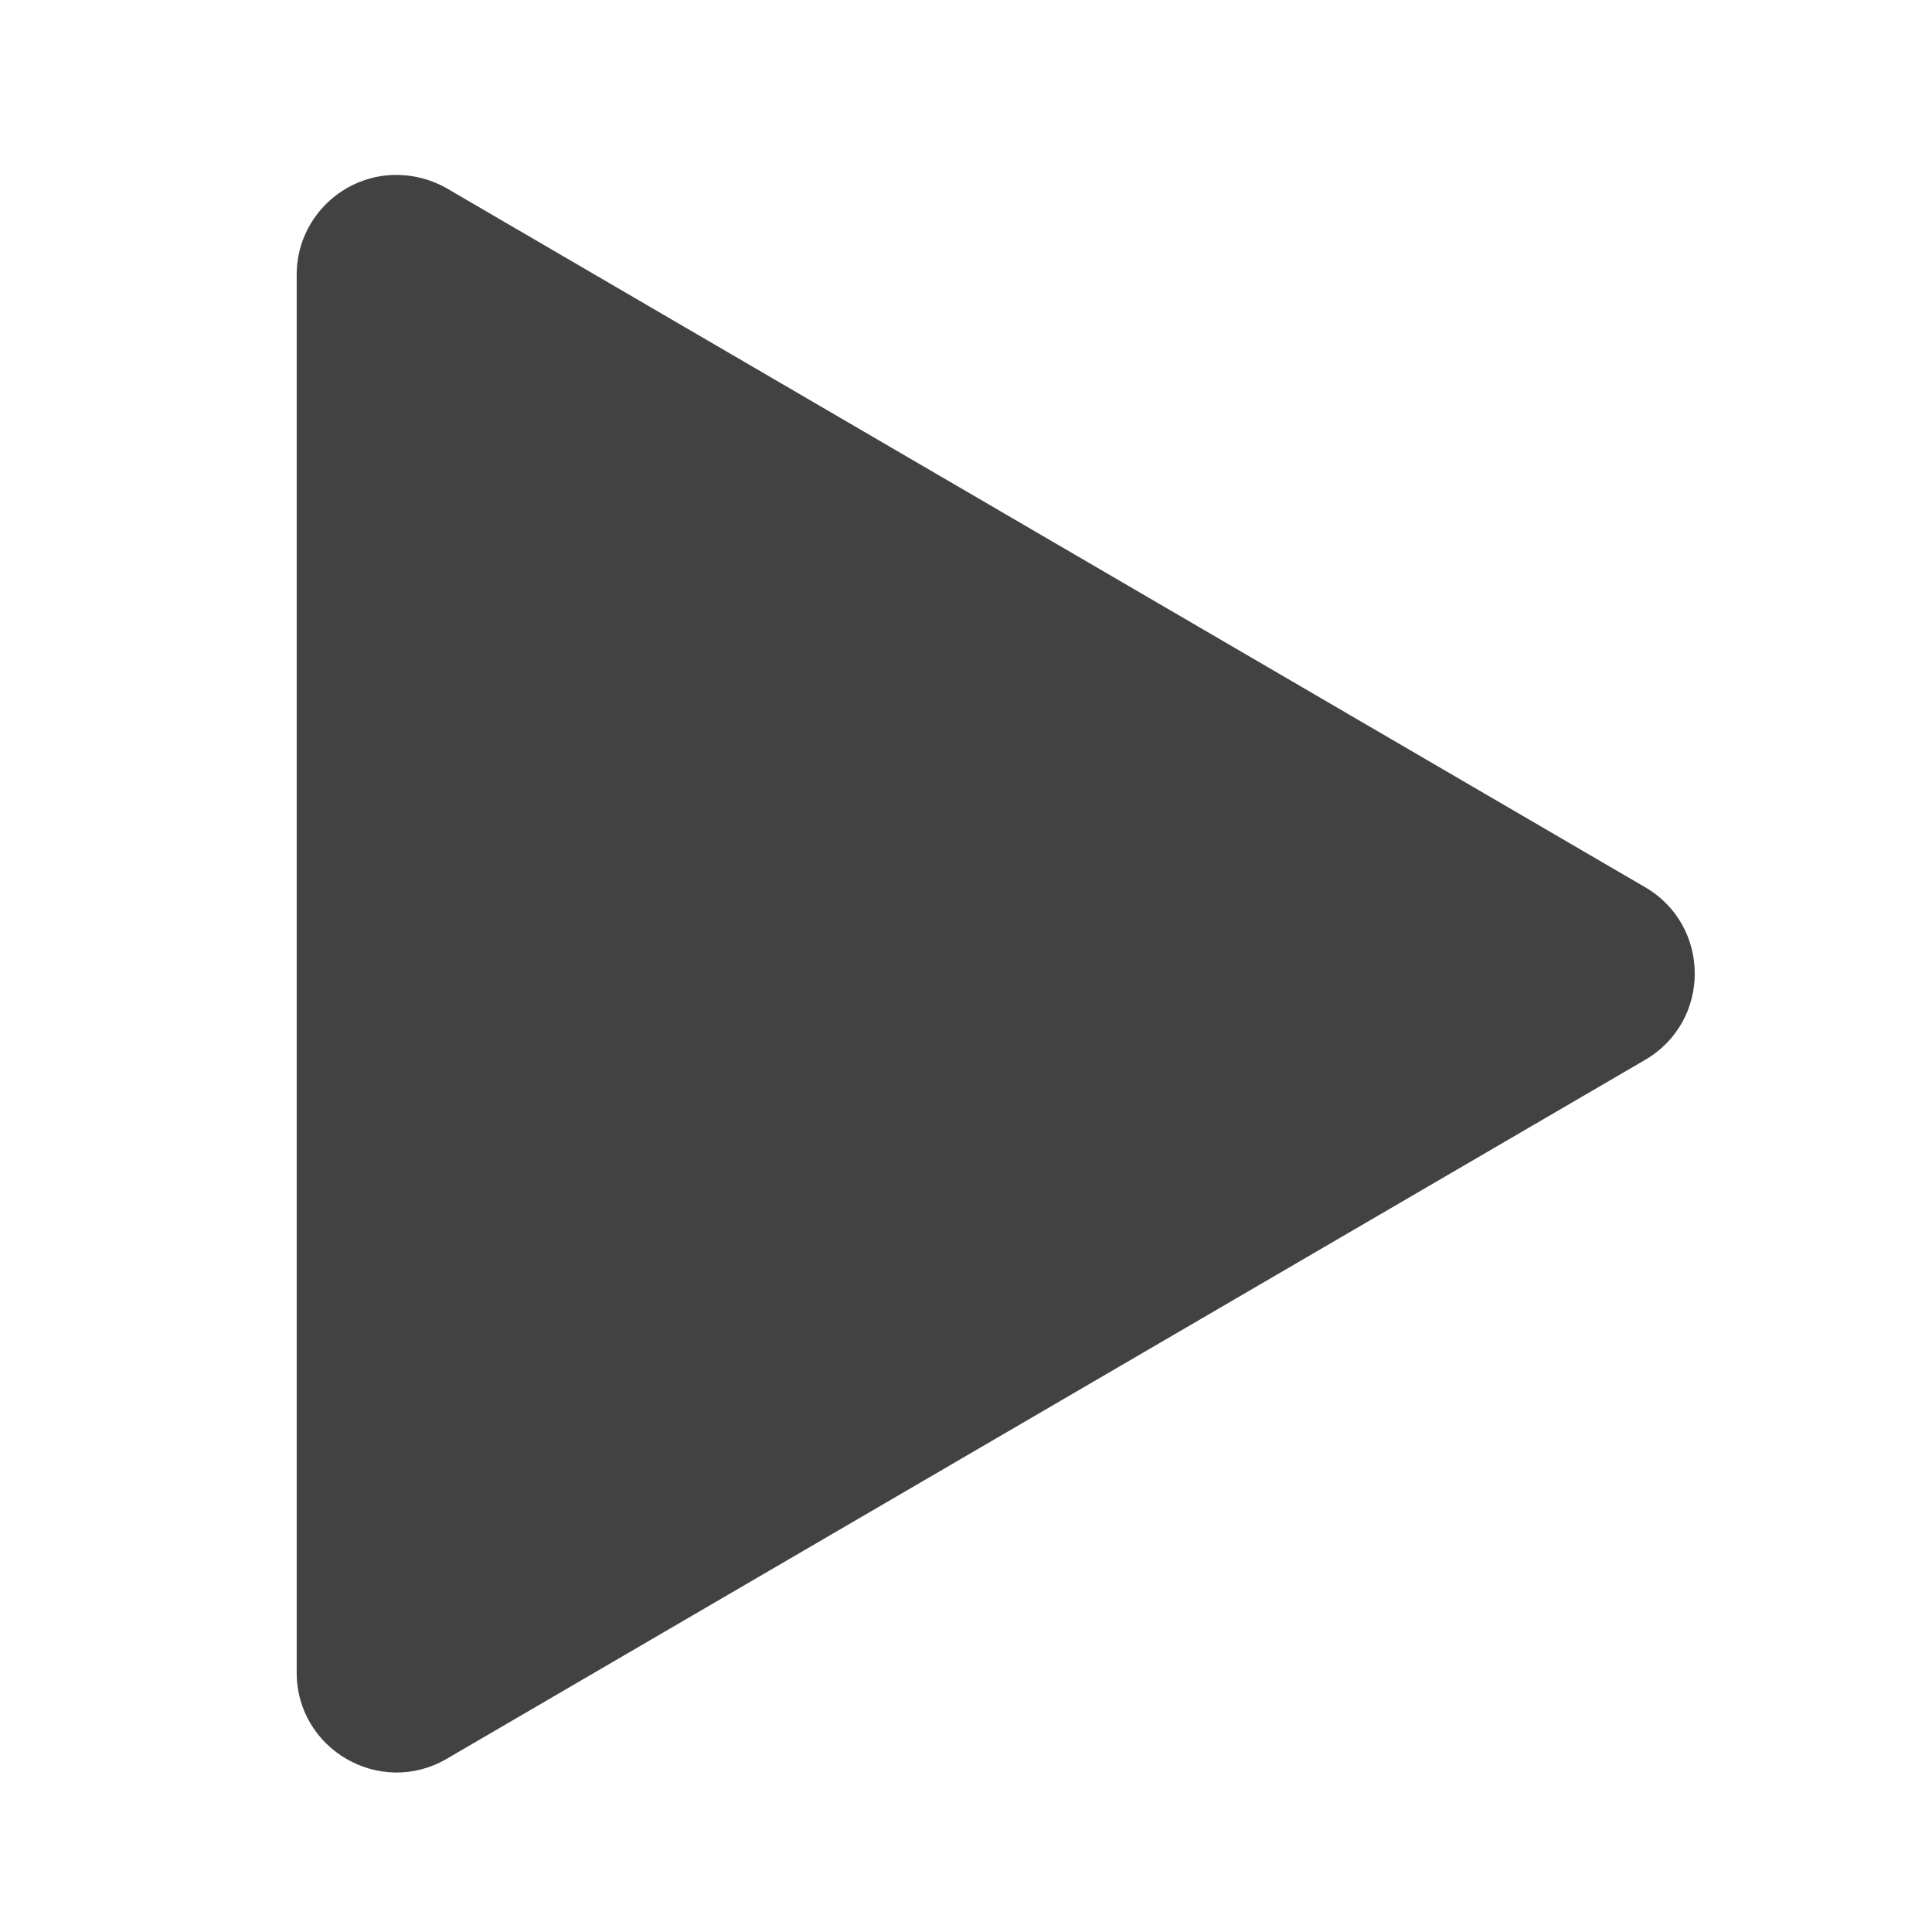
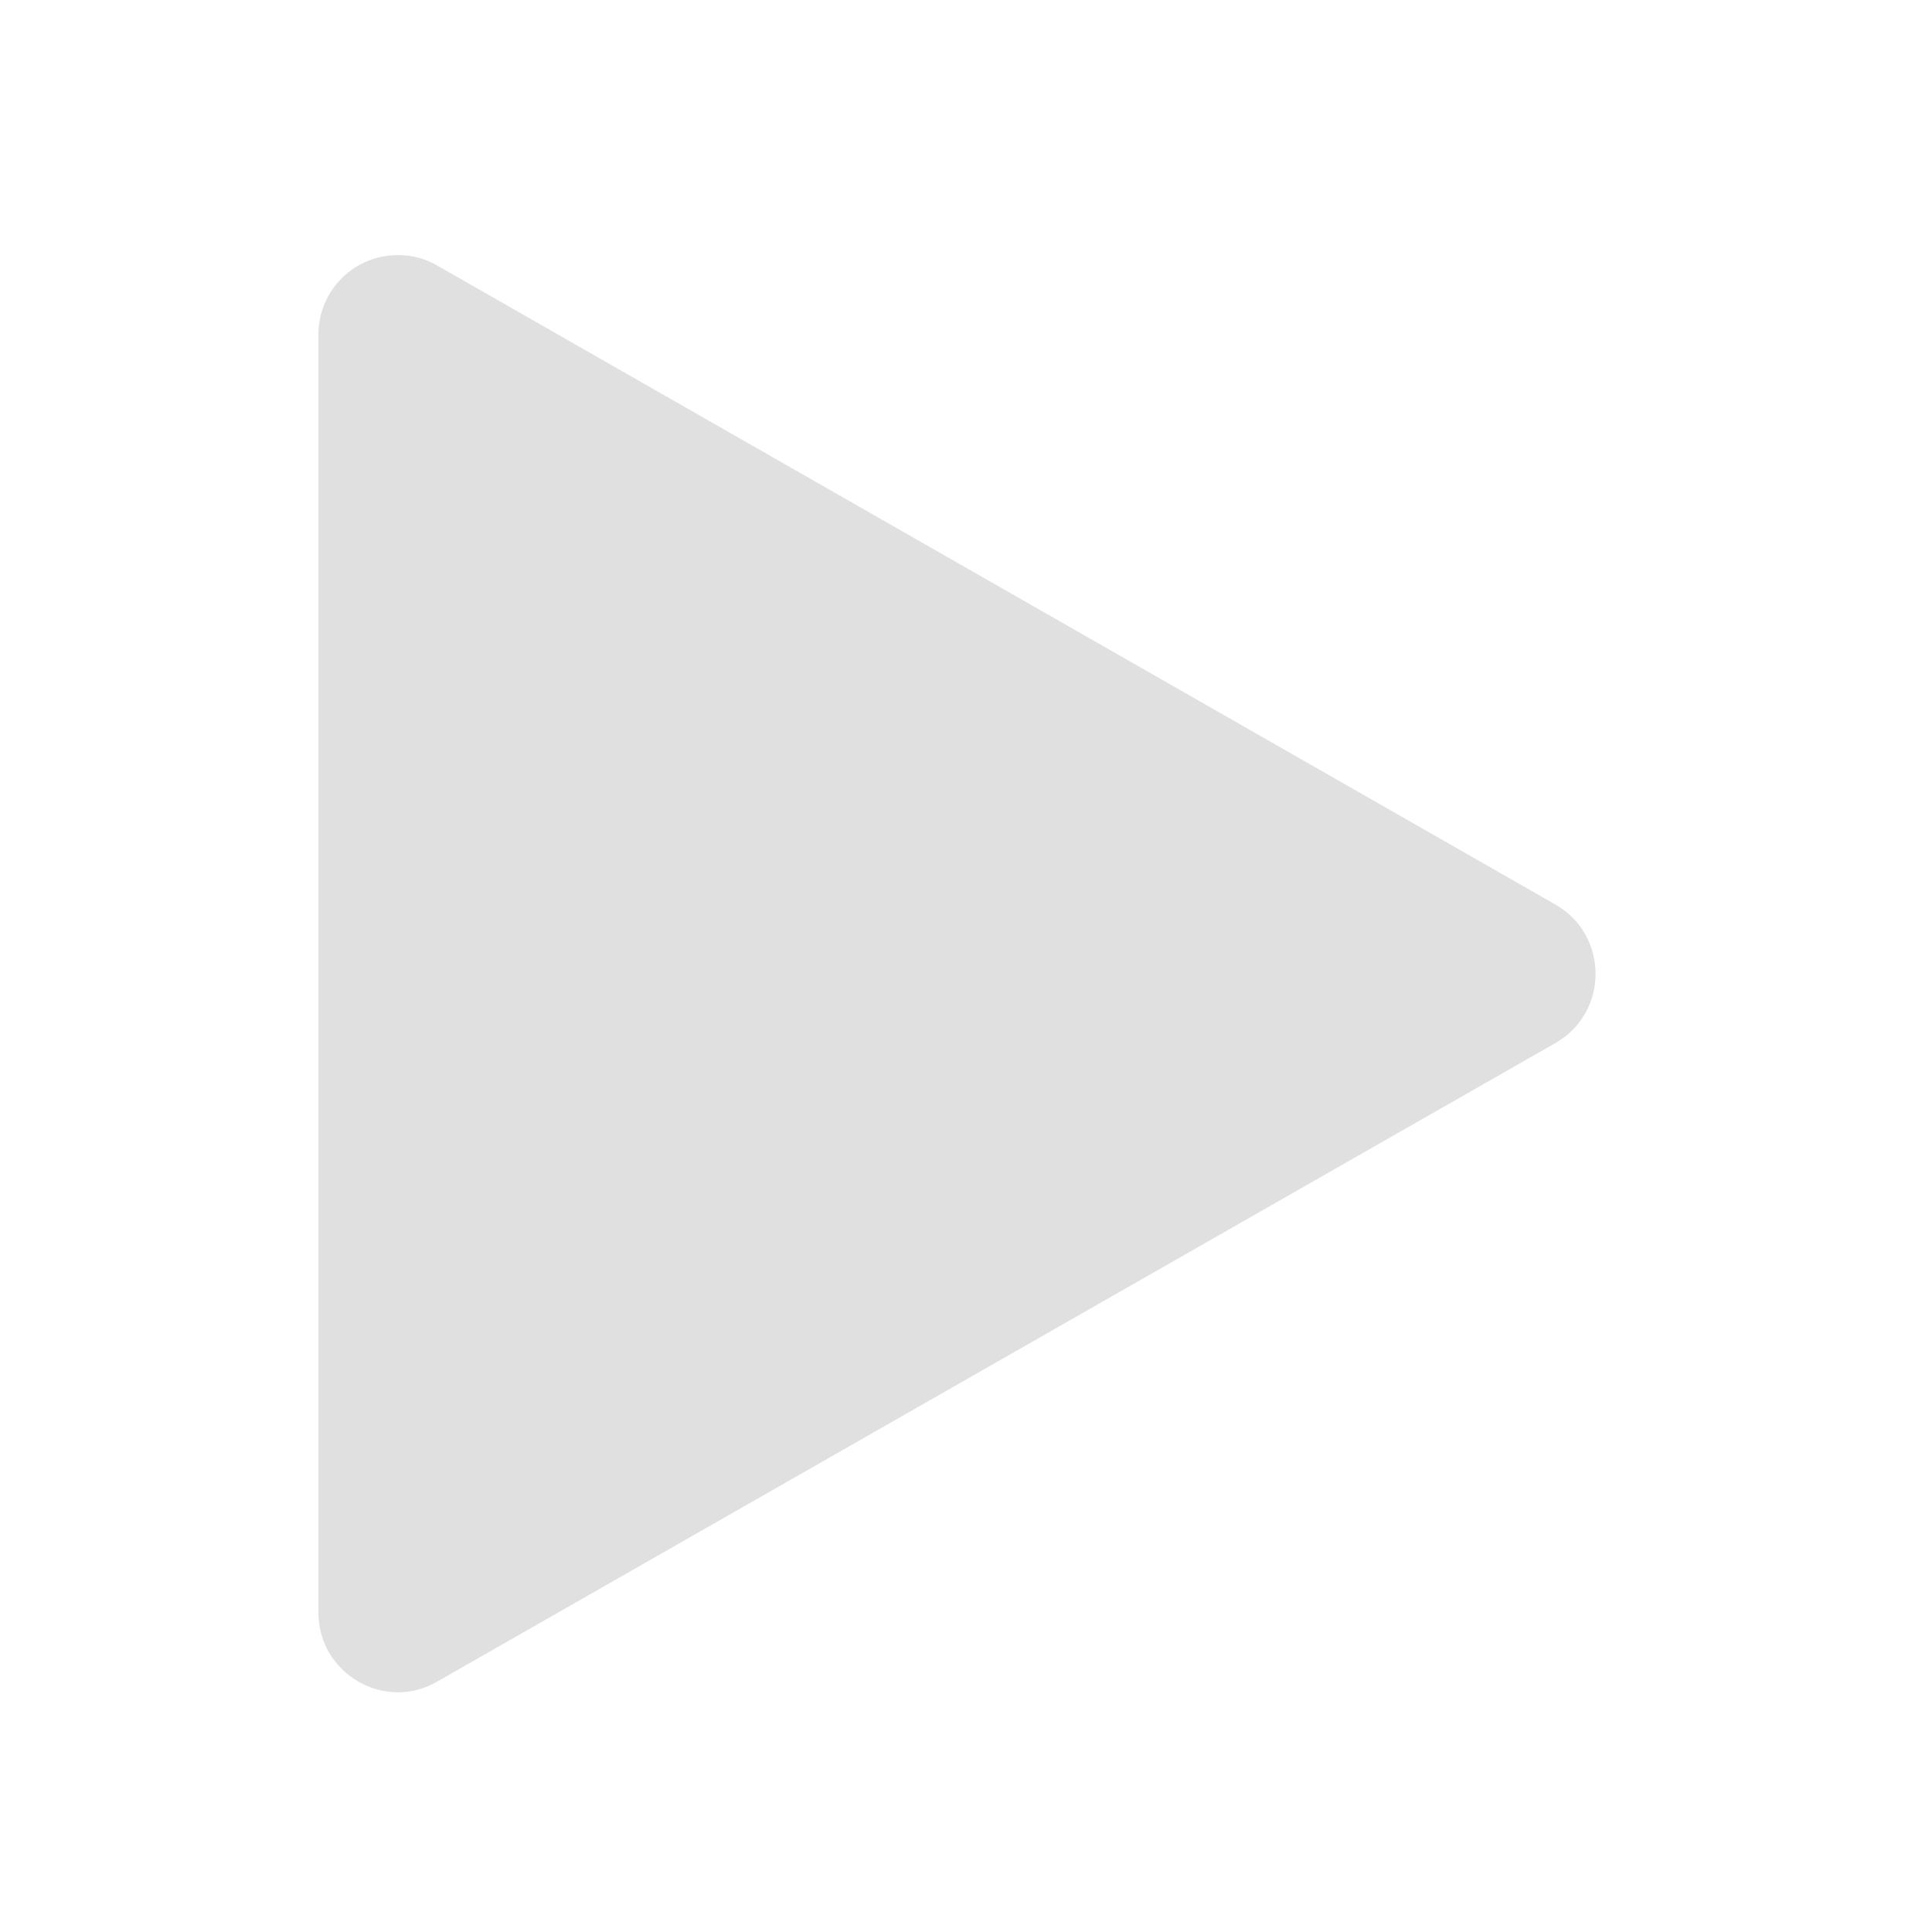
<svg xmlns="http://www.w3.org/2000/svg" width="16px" height="16px" viewBox="0 0 16 16" version="1.1">
  <g id="surface1">
-     <path style=" stroke:none;fill-rule:nonzero;fill:rgb(25.882%,25.882%,25.882%);fill-opacity:1;" d="M 3.309 1.449 C 2.844 1.434 2.457 1.809 2.457 2.273 L 2.457 13.852 C 2.457 14.488 3.148 14.887 3.699 14.566 L 13.625 8.777 C 14.172 8.457 14.172 7.668 13.625 7.348 L 3.699 1.559 C 3.582 1.492 3.445 1.453 3.309 1.449 Z M 3.309 1.449 " />
+     <path style=" stroke:none;fill-rule:nonzero;fill:rgb(87.843%,87.843%,87.843%);fill-opacity:1;" d="M 3.309 2.113 C 2.938 2.105 2.637 2.402 2.637 2.77 L 2.637 13.355 C 2.637 13.859 3.184 14.18 3.621 13.926 L 12.883 8.637 C 13.324 8.383 13.324 7.746 12.883 7.492 L 3.621 2.199 C 3.527 2.145 3.418 2.113 3.309 2.113 Z M 3.309 2.113 " />
  </g>
</svg>
